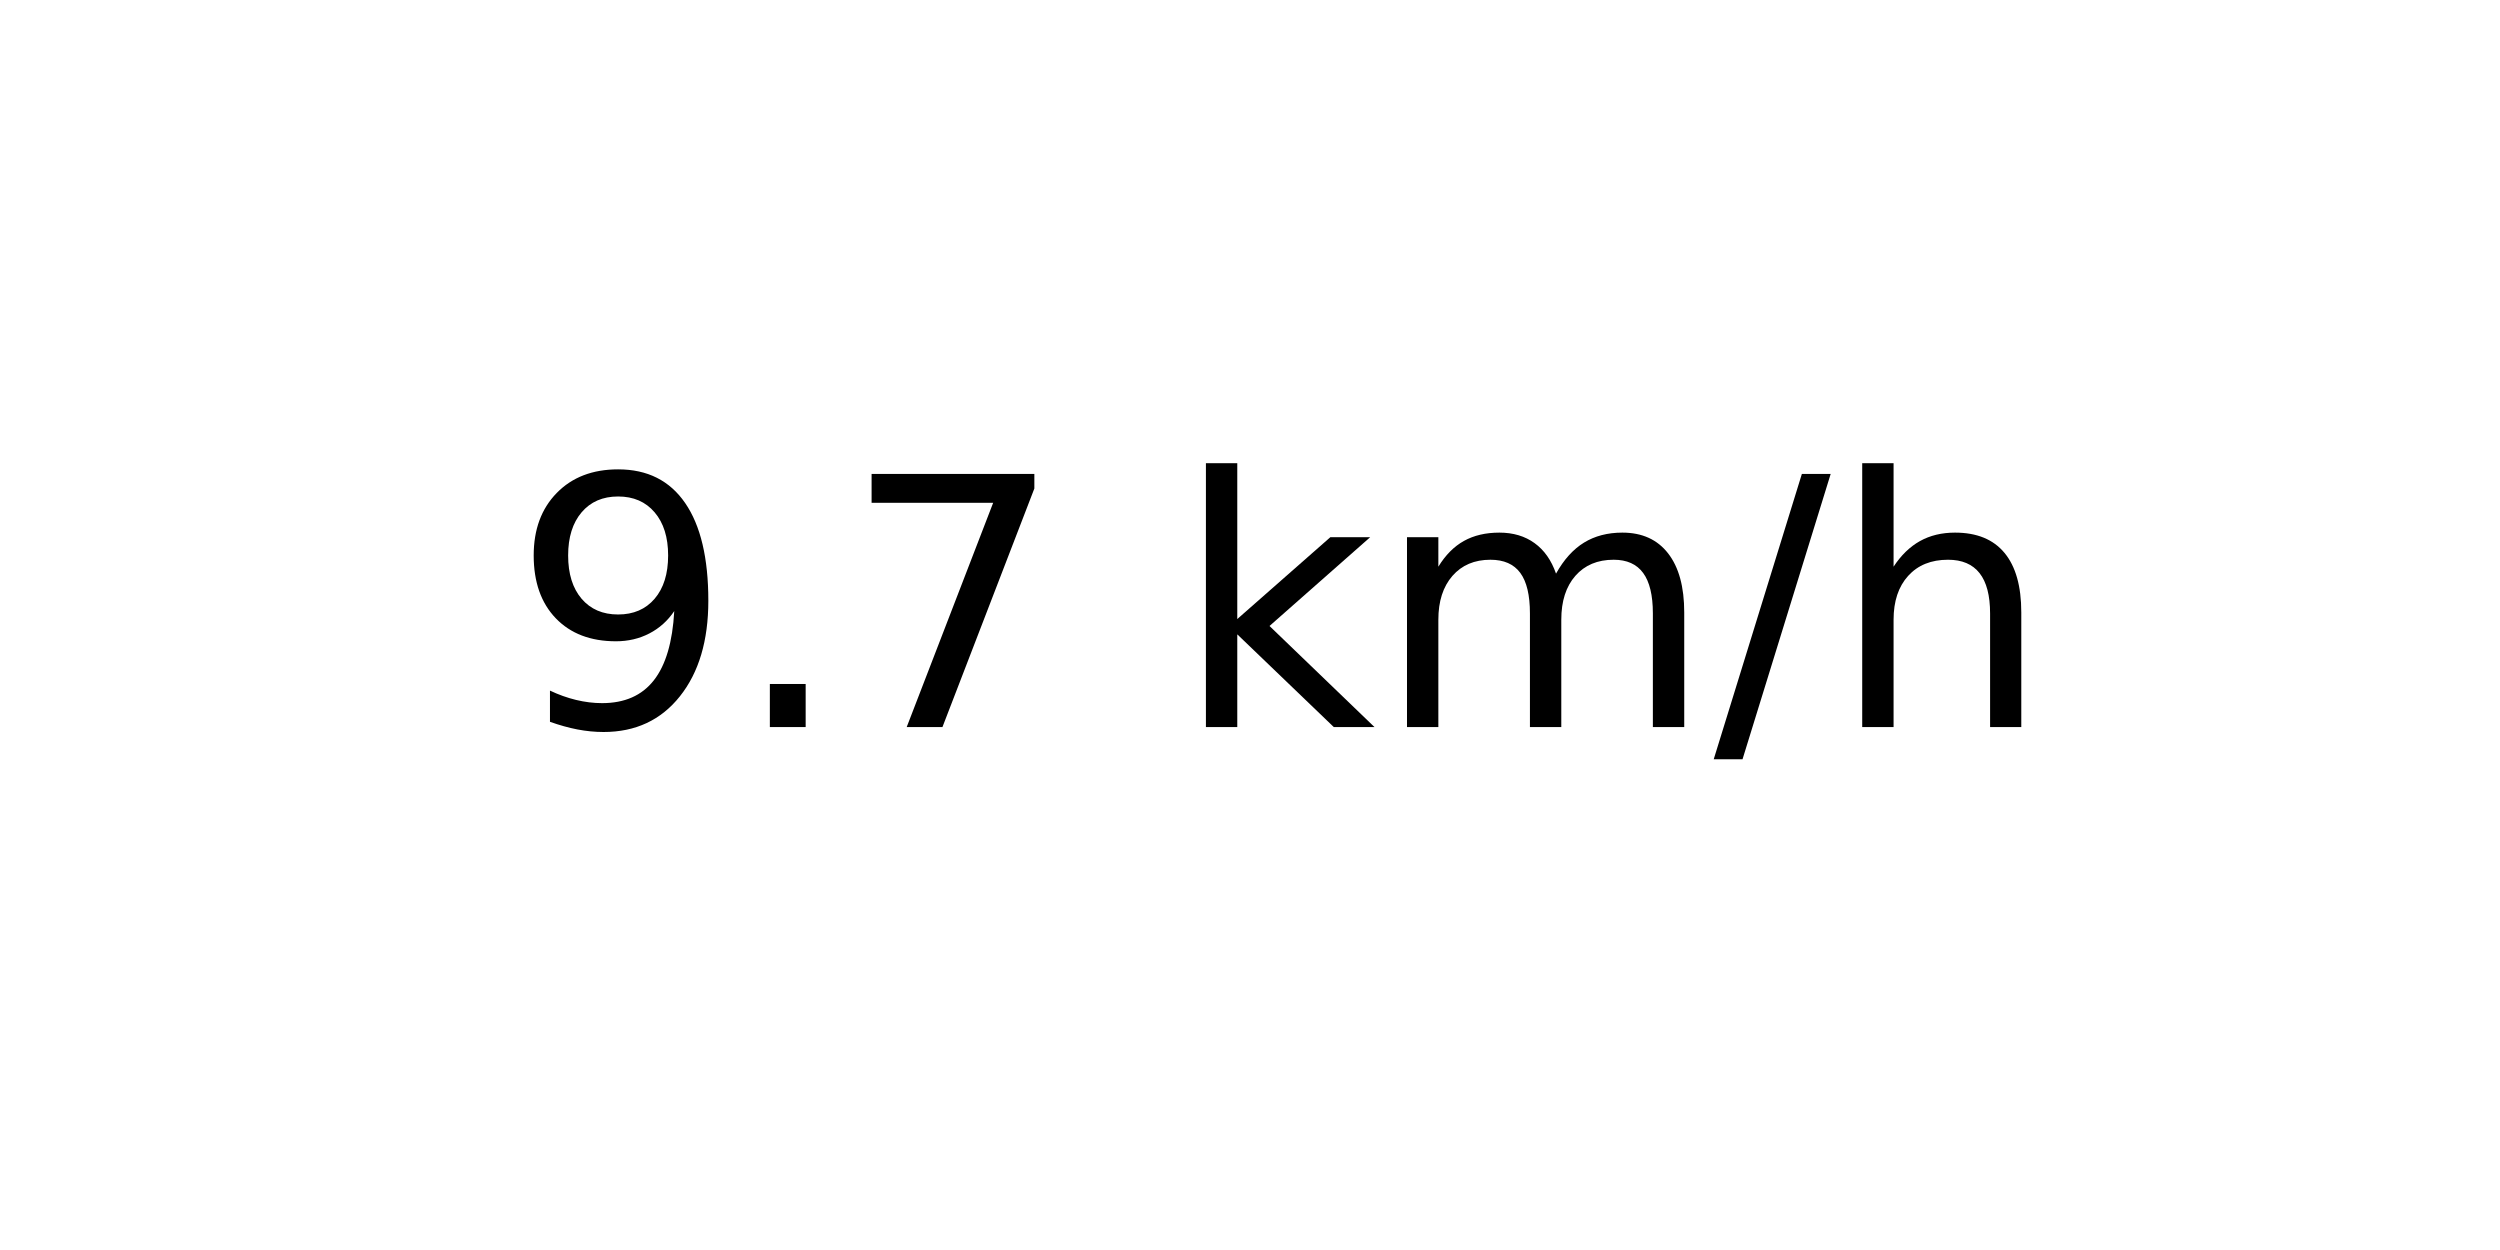
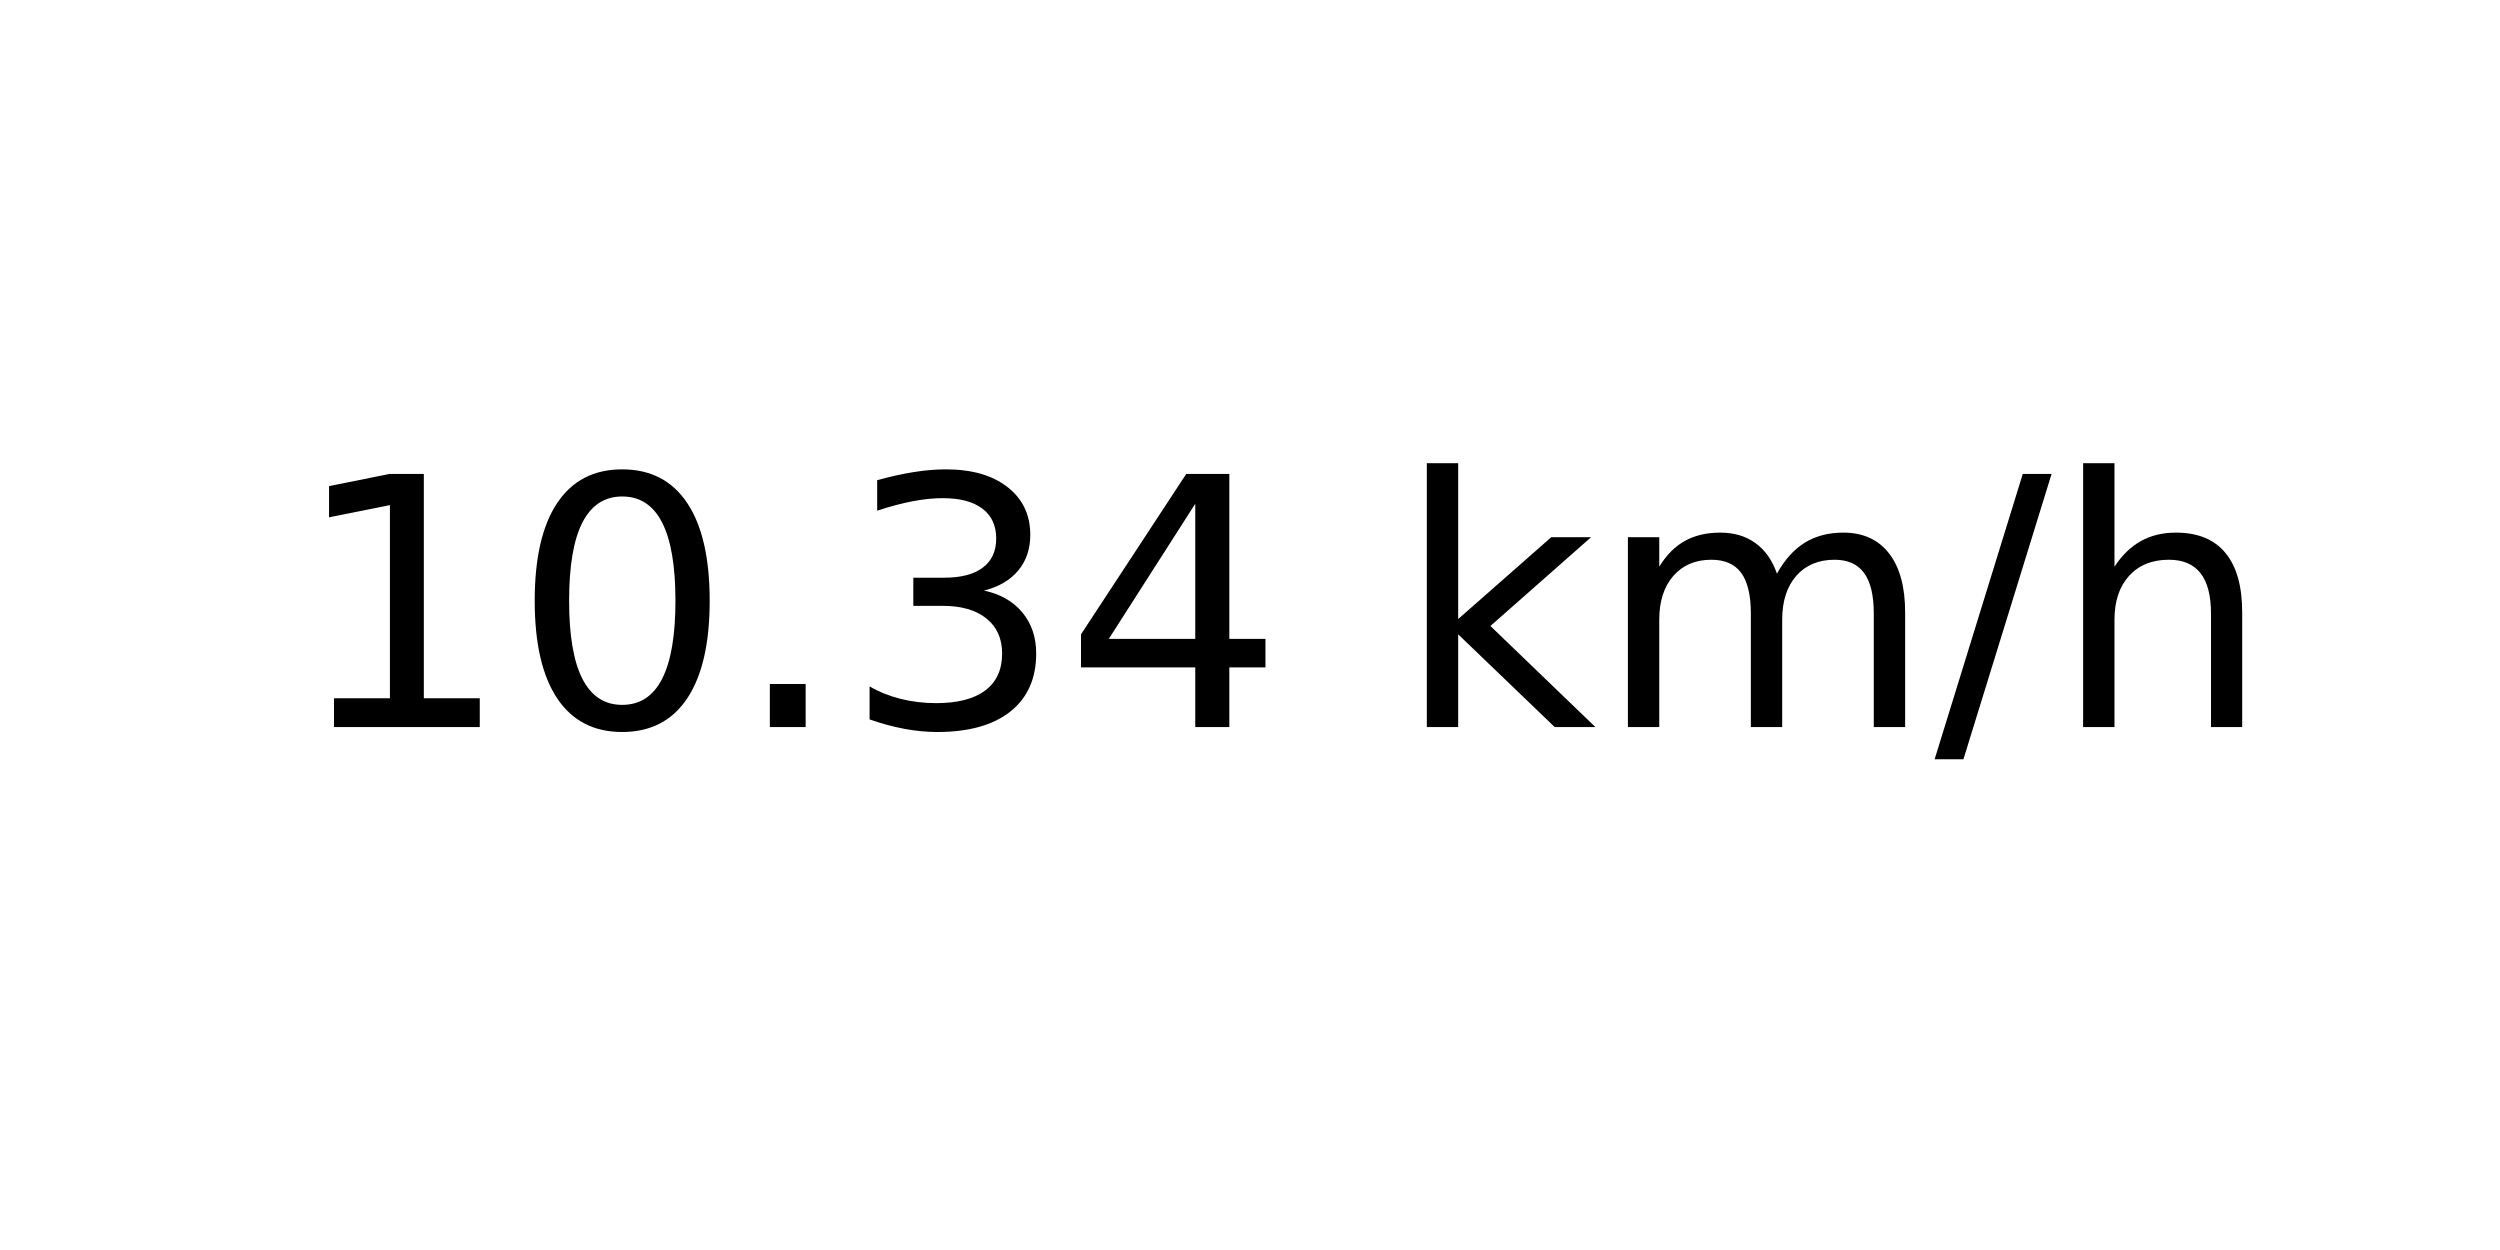
<svg xmlns="http://www.w3.org/2000/svg" xmlns:xlink="http://www.w3.org/1999/xlink" width="72pt" height="36pt" viewBox="0 0 72 36" version="1.1">
  <defs>
    <style type="text/css">*{stroke-linejoin: round; stroke-linecap: butt}</style>
  </defs>
  <g id="figure_1">
    <g id="axes_1">
      <g id="text_1">
-         <g transform="translate(14.74062 20.93937) scale(0.1 -0.1)">
+         <g transform="translate(8.378125 20.93937) scale(0.1 -0.1)">
          <defs>
-             <path id="DejaVuSans-39" d="M 703 97  L 703 672  Q 941 559 1184 500  Q 1428 441 1663 441  Q 2288 441 2617 861  Q 2947 1281 2994 2138  Q 2813 1869 2534 1725  Q 2256 1581 1919 1581  Q 1219 1581 811 2004  Q 403 2428 403 3163  Q 403 3881 828 4315  Q 1253 4750 1959 4750  Q 2769 4750 3195 4129  Q 3622 3509 3622 2328  Q 3622 1225 3098 567  Q 2575 -91 1691 -91  Q 1453 -91 1209 -44  Q 966 3 703 97  z M 1959 2075  Q 2384 2075 2632 2365  Q 2881 2656 2881 3163  Q 2881 3666 2632 3958  Q 2384 4250 1959 4250  Q 1534 4250 1286 3958  Q 1038 3666 1038 3163  Q 1038 2656 1286 2365  Q 1534 2075 1959 2075  z " transform="scale(0.015625)" />
+             <path id="DejaVuSans-31" d="M 794 531  L 1825 531  L 1825 4091  L 703 3866  L 703 4441  L 1819 4666  L 2450 4666  L 2450 531  L 3481 531  L 3481 0  L 794 0  L 794 531  z " transform="scale(0.015625)" />
+             <path id="DejaVuSans-30" d="M 2034 4250  Q 1547 4250 1301 3770  Q 1056 3291 1056 2328  Q 1056 1369 1301 889  Q 1547 409 2034 409  Q 2525 409 2770 889  Q 3016 1369 3016 2328  Q 3016 3291 2770 3770  Q 2525 4250 2034 4250  z M 2034 4750  Q 2819 4750 3233 4129  Q 3647 3509 3647 2328  Q 3647 1150 3233 529  Q 2819 -91 2034 -91  Q 1250 -91 836 529  Q 422 1150 422 2328  Q 422 3509 836 4129  Q 1250 4750 2034 4750  z " transform="scale(0.015625)" />
            <path id="DejaVuSans-2e" d="M 684 794  L 1344 794  L 1344 0  L 684 0  L 684 794  z " transform="scale(0.015625)" />
-             <path id="DejaVuSans-37" d="M 525 4666  L 3525 4666  L 3525 4397  L 1831 0  L 1172 0  L 2766 4134  L 525 4134  L 525 4666  z " transform="scale(0.015625)" />
+             <path id="DejaVuSans-33" d="M 2597 2516  Q 3050 2419 3304 2112  Q 3559 1806 3559 1356  Q 3559 666 3084 287  Q 2609 -91 1734 -91  Q 1441 -91 1130 -33  Q 819 25 488 141  L 488 750  Q 750 597 1062 519  Q 1375 441 1716 441  Q 2309 441 2620 675  Q 2931 909 2931 1356  Q 2931 1769 2642 2001  Q 2353 2234 1838 2234  L 1294 2234  L 1294 2753  L 1863 2753  Q 2328 2753 2575 2939  Q 2822 3125 2822 3475  Q 2822 3834 2567 4026  Q 2313 4219 1838 4219  Q 1578 4219 1281 4162  Q 984 4106 628 3988  L 628 4550  Q 988 4650 1302 4700  Q 1616 4750 1894 4750  Q 2613 4750 3031 4423  Q 3450 4097 3450 3541  Q 3450 3153 3228 2886  Q 3006 2619 2597 2516  z " transform="scale(0.015625)" />
+             <path id="DejaVuSans-34" d="M 2419 4116  L 825 1625  L 2419 1625  L 2419 4116  z M 2253 4666  L 3047 4666  L 3047 1625  L 3713 1625  L 3713 1100  L 3047 1100  L 3047 0  L 2419 0  L 2419 1100  L 313 1100  L 313 1709  L 2253 4666  z " transform="scale(0.015625)" />
            <path id="DejaVuSans-20" transform="scale(0.015625)" />
            <path id="DejaVuSans-6b" d="M 581 4863  L 1159 4863  L 1159 1991  L 2875 3500  L 3609 3500  L 1753 1863  L 3688 0  L 2938 0  L 1159 1709  L 1159 0  L 581 0  L 581 4863  z " transform="scale(0.015625)" />
            <path id="DejaVuSans-6d" d="M 3328 2828  Q 3544 3216 3844 3400  Q 4144 3584 4550 3584  Q 5097 3584 5394 3201  Q 5691 2819 5691 2113  L 5691 0  L 5113 0  L 5113 2094  Q 5113 2597 4934 2840  Q 4756 3084 4391 3084  Q 3944 3084 3684 2787  Q 3425 2491 3425 1978  L 3425 0  L 2847 0  L 2847 2094  Q 2847 2600 2669 2842  Q 2491 3084 2119 3084  Q 1678 3084 1418 2786  Q 1159 2488 1159 1978  L 1159 0  L 581 0  L 581 3500  L 1159 3500  L 1159 2956  Q 1356 3278 1631 3431  Q 1906 3584 2284 3584  Q 2666 3584 2933 3390  Q 3200 3197 3328 2828  z " transform="scale(0.015625)" />
            <path id="DejaVuSans-2f" d="M 1625 4666  L 2156 4666  L 531 -594  L 0 -594  L 1625 4666  z " transform="scale(0.015625)" />
            <path id="DejaVuSans-68" d="M 3513 2113  L 3513 0  L 2938 0  L 2938 2094  Q 2938 2591 2744 2837  Q 2550 3084 2163 3084  Q 1697 3084 1428 2787  Q 1159 2491 1159 1978  L 1159 0  L 581 0  L 581 4863  L 1159 4863  L 1159 2956  Q 1366 3272 1645 3428  Q 1925 3584 2291 3584  Q 2894 3584 3203 3211  Q 3513 2838 3513 2113  z " transform="scale(0.015625)" />
          </defs>
-           <use xlink:href="#DejaVuSans-39" />
-           <use xlink:href="#DejaVuSans-2e" x="63.623" />
-           <use xlink:href="#DejaVuSans-37" x="95.41" />
-           <use xlink:href="#DejaVuSans-20" x="159.033" />
-           <use xlink:href="#DejaVuSans-6b" x="190.82" />
-           <use xlink:href="#DejaVuSans-6d" x="248.73" />
-           <use xlink:href="#DejaVuSans-2f" x="346.143" />
-           <use xlink:href="#DejaVuSans-68" x="379.834" />
+           <use xlink:href="#DejaVuSans-31" />
+           <use xlink:href="#DejaVuSans-30" x="63.623" />
+           <use xlink:href="#DejaVuSans-2e" x="127.246" />
+           <use xlink:href="#DejaVuSans-33" x="159.033" />
+           <use xlink:href="#DejaVuSans-34" x="222.656" />
+           <use xlink:href="#DejaVuSans-20" x="286.279" />
+           <use xlink:href="#DejaVuSans-6b" x="318.066" />
+           <use xlink:href="#DejaVuSans-6d" x="375.977" />
+           <use xlink:href="#DejaVuSans-2f" x="473.389" />
+           <use xlink:href="#DejaVuSans-68" x="507.08" />
        </g>
      </g>
    </g>
  </g>
</svg>
